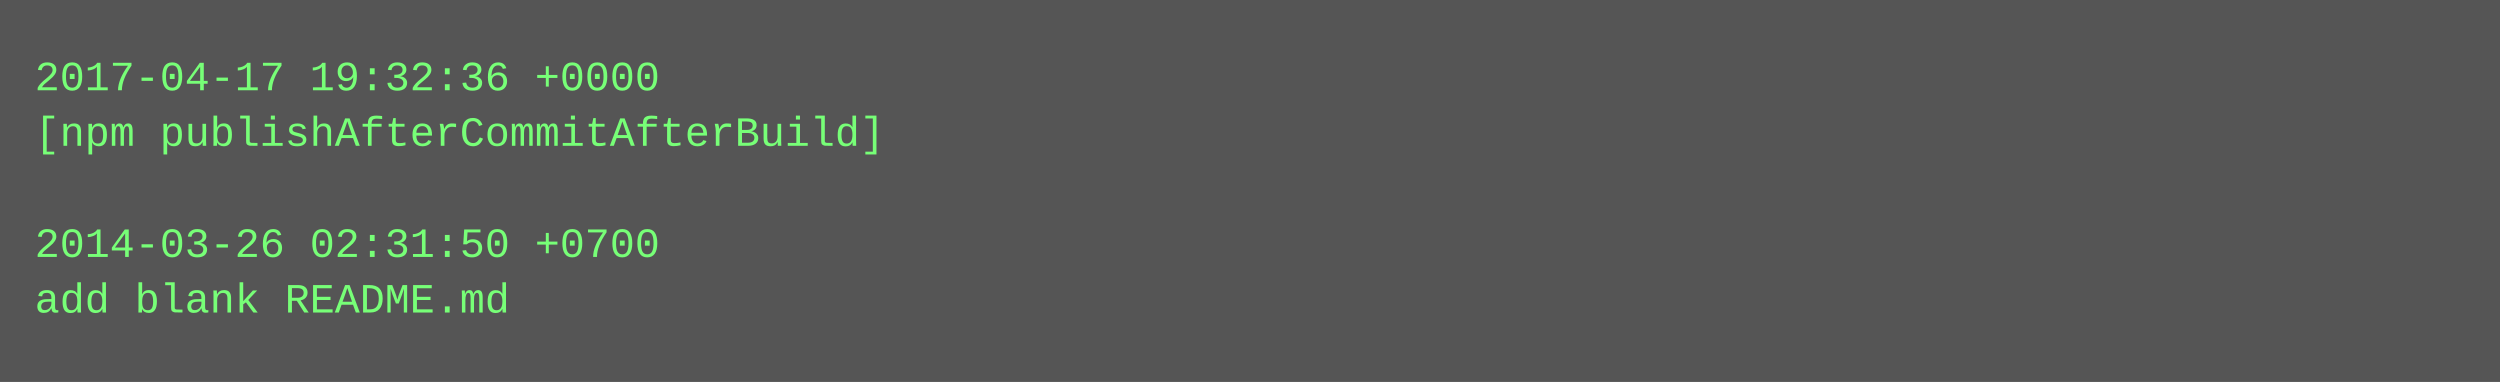
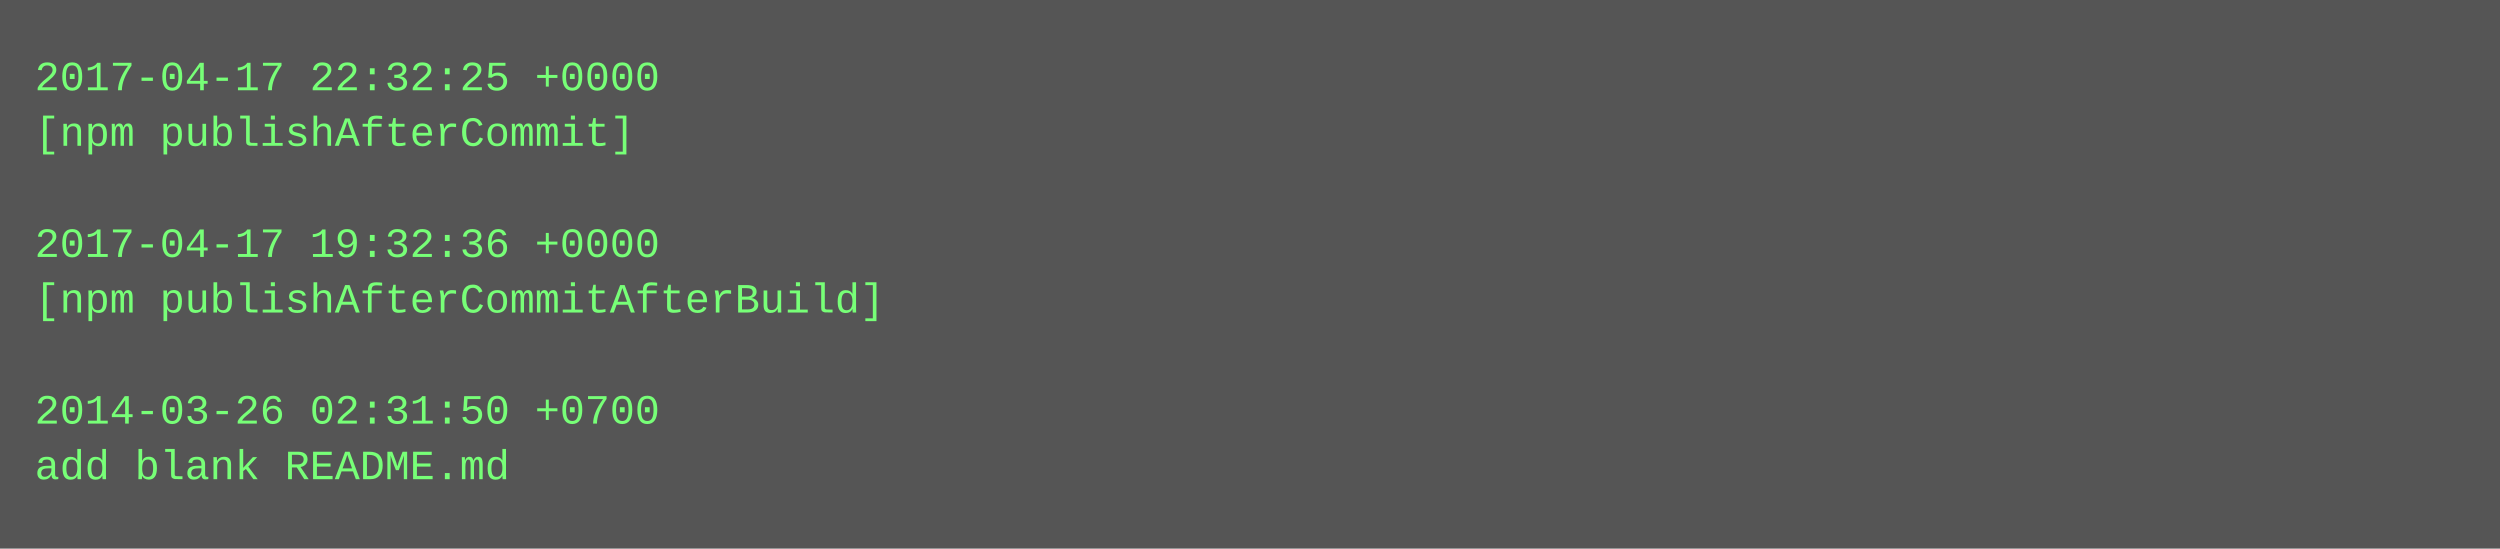
- <svg xmlns="http://www.w3.org/2000/svg" height="110" width="720">
-   <rect height="110" fill="#555" width="720" />
+ <svg xmlns="http://www.w3.org/2000/svg" height="158" width="720">
+   <rect height="158" fill="#555" width="720" />
  <text fill="#7f7" font-family="Courier New" font-size="12" xml:space="preserve">
-     <tspan x="10" y="26">2017-04-17 19:32:36 +0000</tspan>
-     <tspan x="10" y="42">[npm publishAfterCommitAfterBuild]</tspan>
+     <tspan x="10" y="26">2017-04-17 22:32:25 +0000</tspan>
+     <tspan x="10" y="42">[npm publishAfterCommit]</tspan>
    <tspan x="10" y="58" />
-     <tspan x="10" y="74">2014-03-26 02:31:50 +0700</tspan>
-     <tspan x="10" y="90">add blank README.md</tspan>
+     <tspan x="10" y="74">2017-04-17 19:32:36 +0000</tspan>
+     <tspan x="10" y="90">[npm publishAfterCommitAfterBuild]</tspan>
+     <tspan x="10" y="106" />
+     <tspan x="10" y="122">2014-03-26 02:31:50 +0700</tspan>
+     <tspan x="10" y="138">add blank README.md</tspan>
  </text>
</svg>
